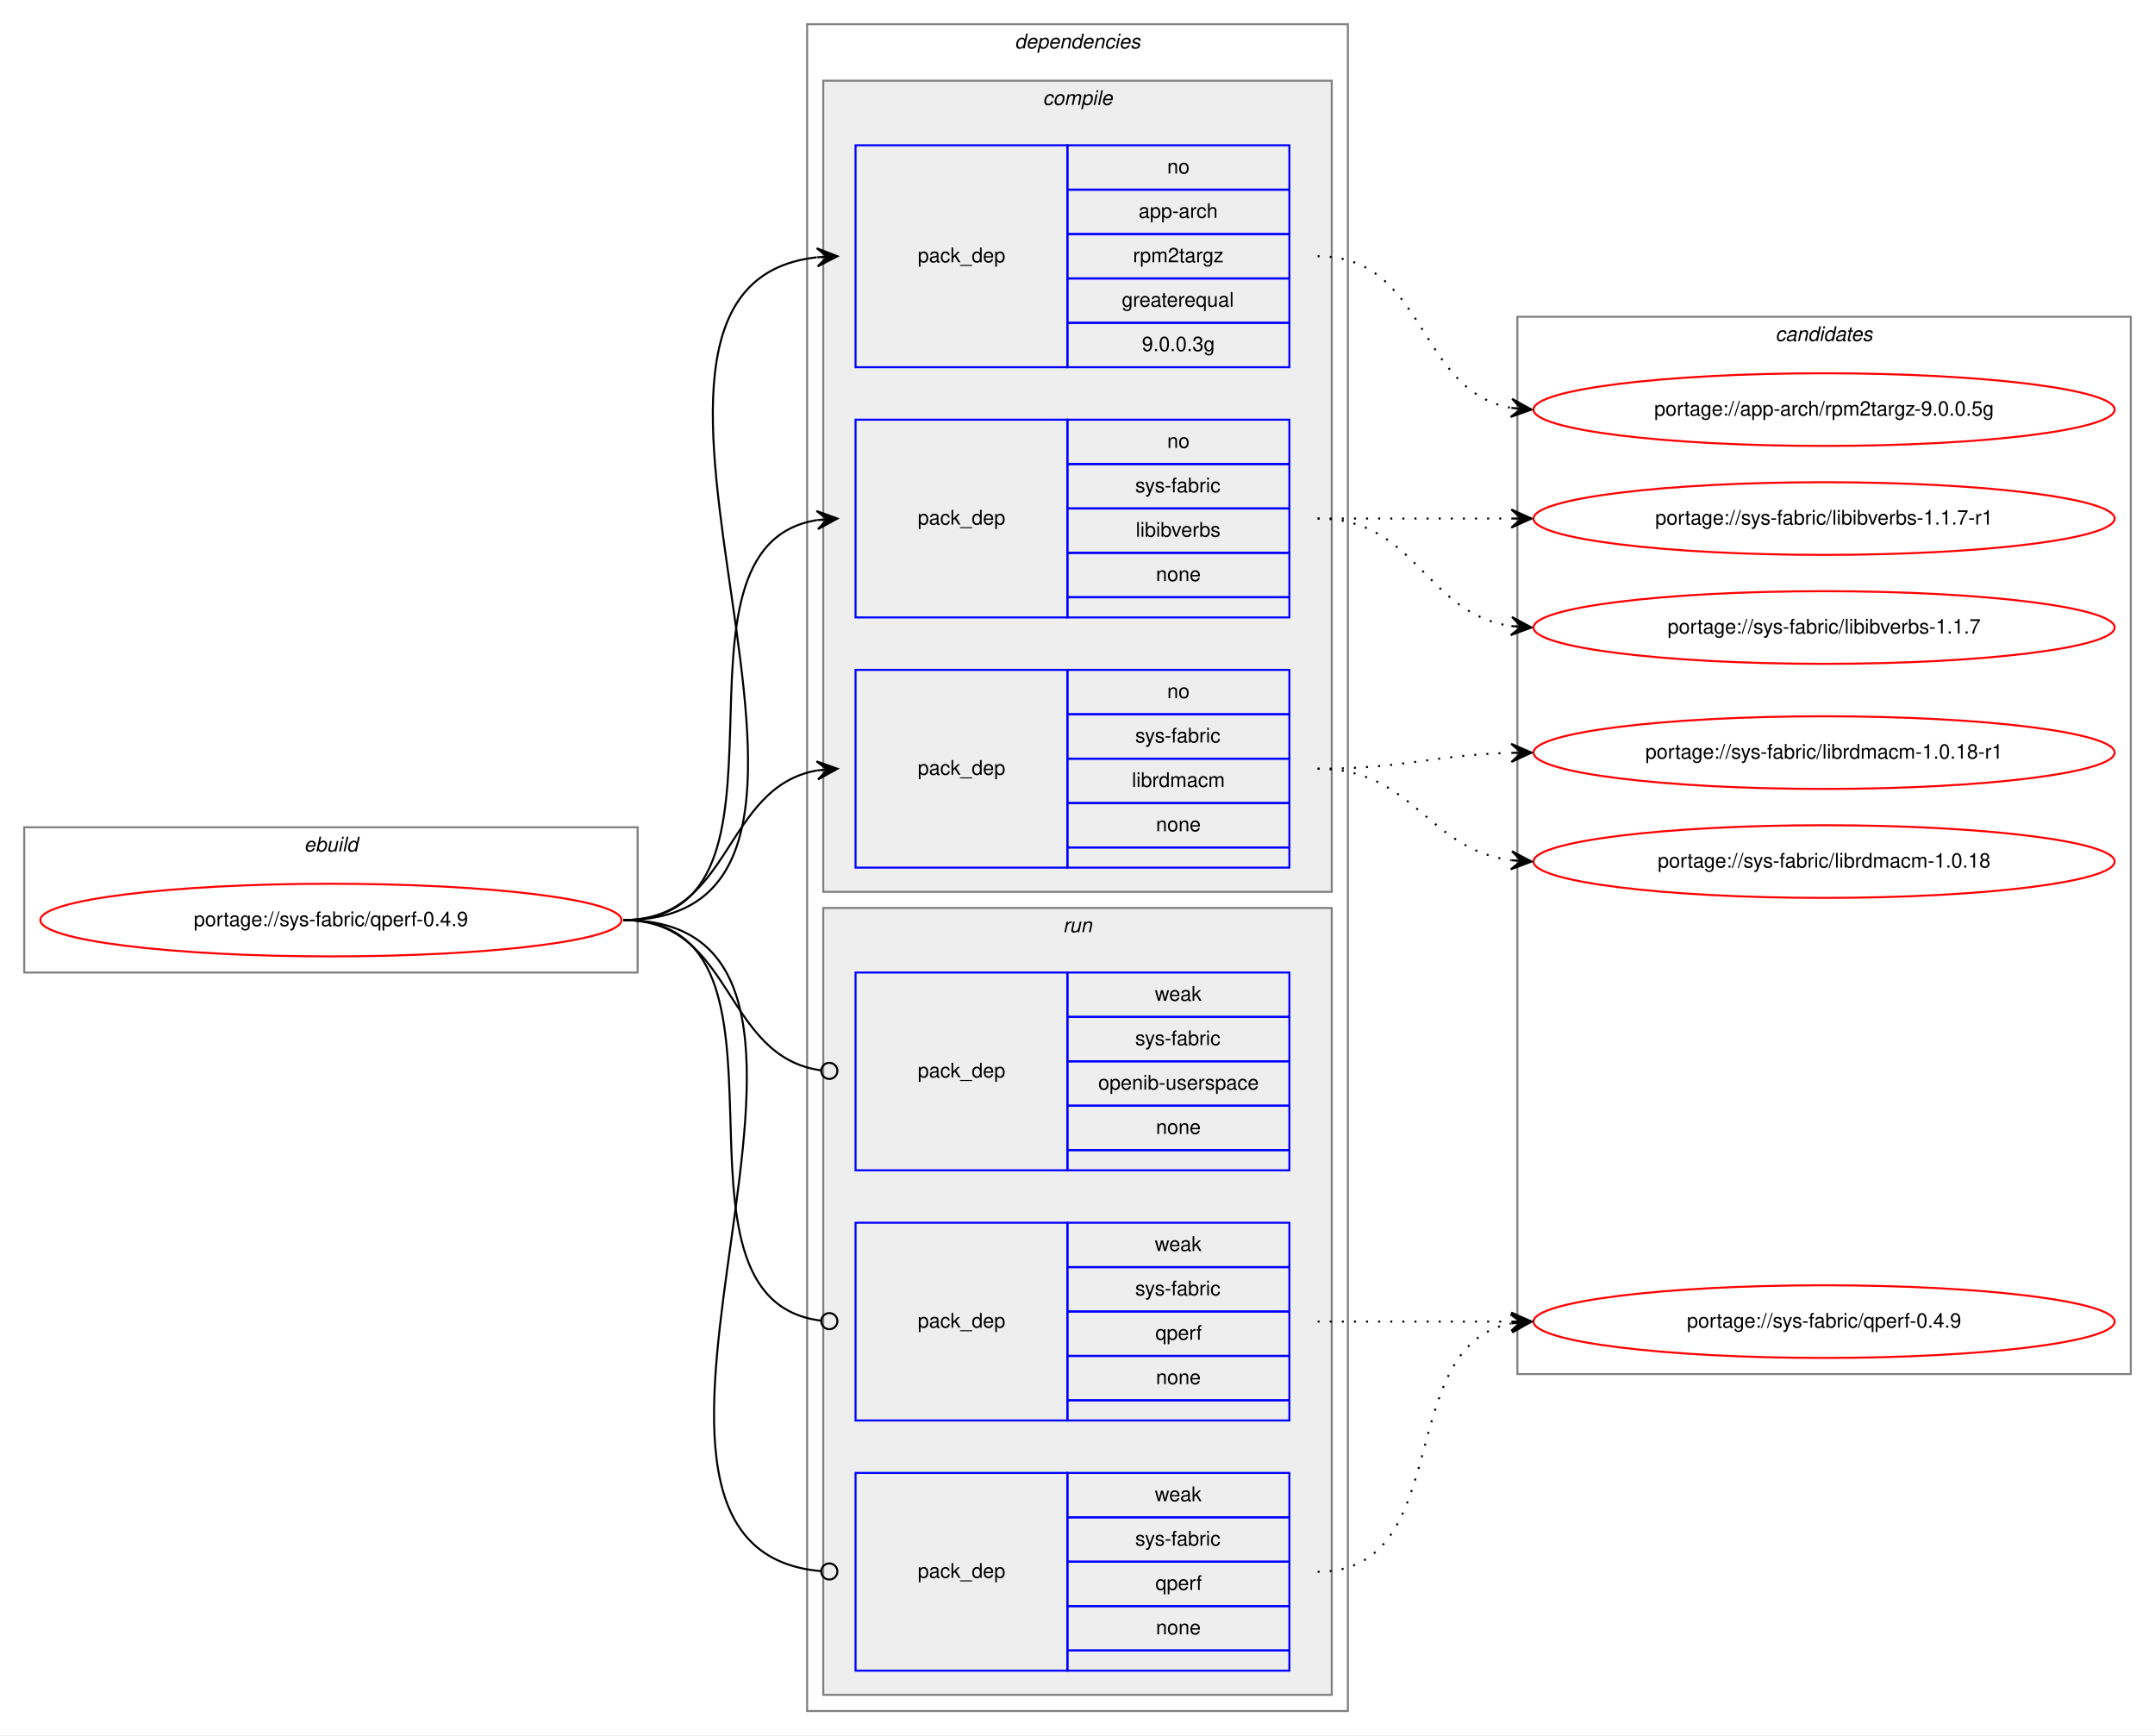
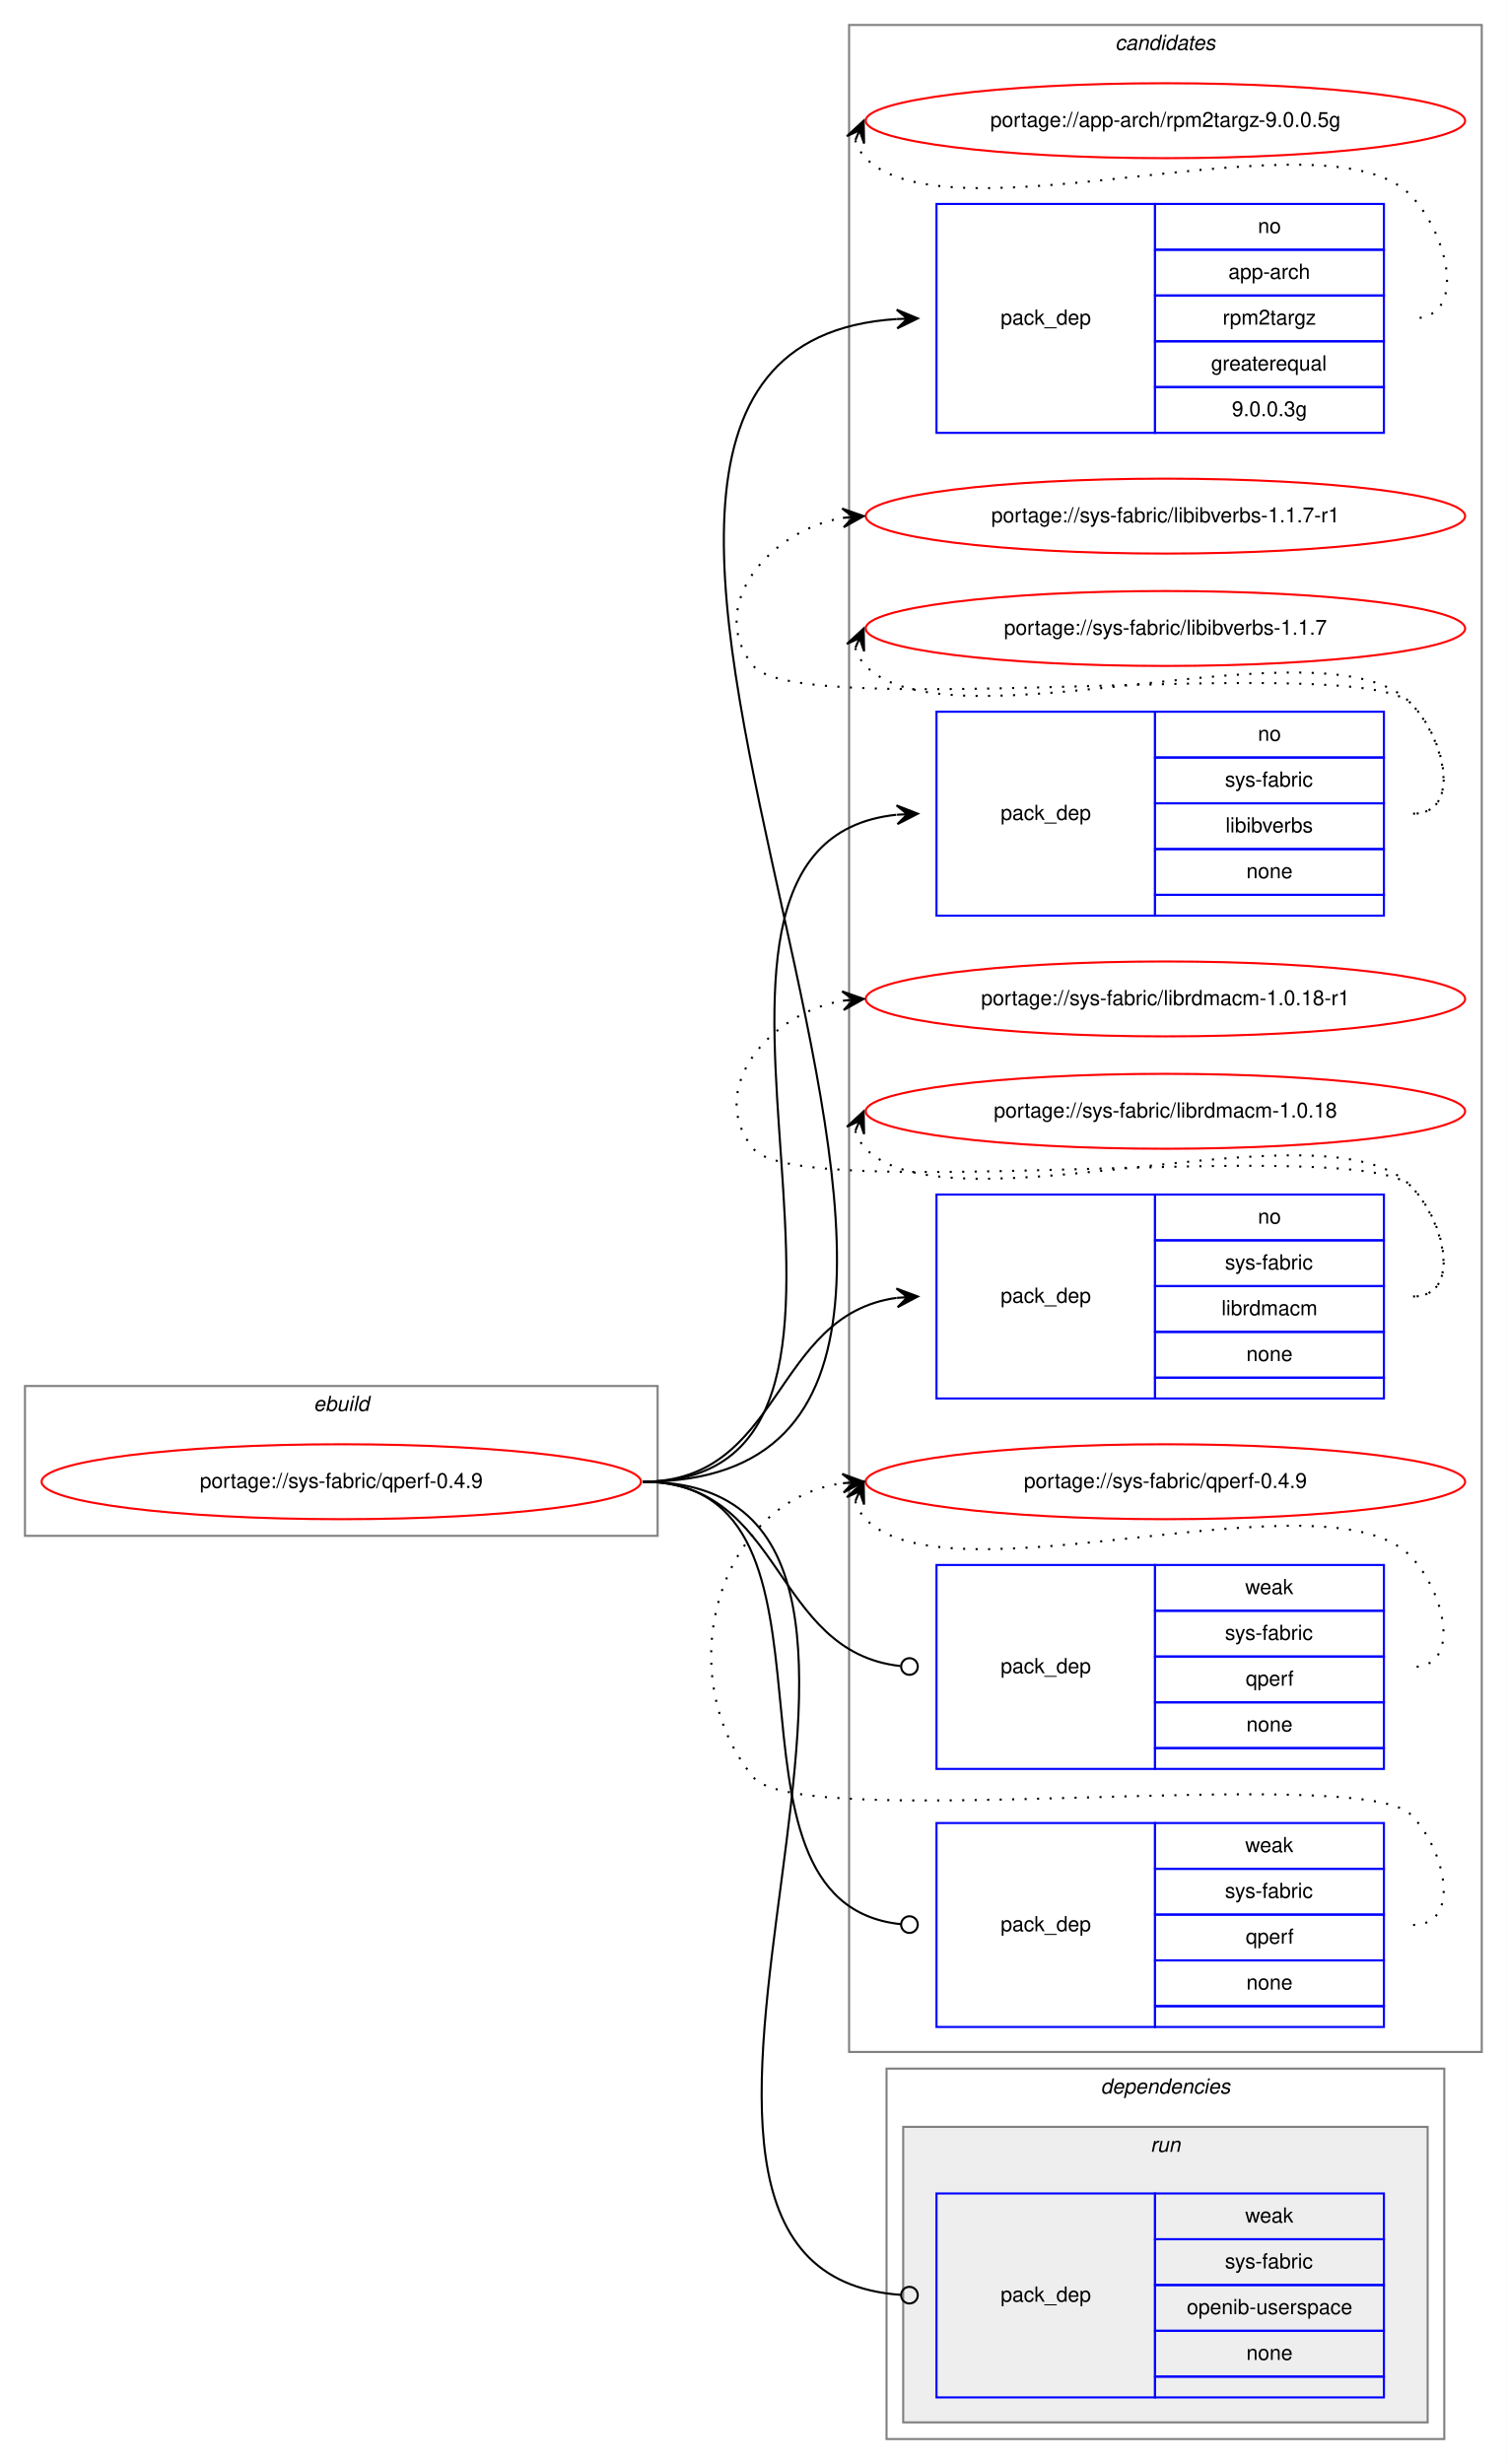
- <svg xmlns="http://www.w3.org/2000/svg" xmlns:xlink="http://www.w3.org/1999/xlink" width="1068pt" height="860pt" viewBox="0.00 0.00 1068.00 860.00">
-   <g id="graph0" class="graph" transform="scale(1 1) rotate(0) translate(4 856)">
-     <polygon fill="white" stroke="transparent" points="-4,4 -4,-856 1064,-856 1064,4 -4,4" />
+ <svg xmlns="http://www.w3.org/2000/svg" xmlns:xlink="http://www.w3.org/1999/xlink" width="724pt" height="1184pt" viewBox="0.00 0.00 724.00 1184.00">
+   <g id="graph0" class="graph" transform="scale(1 1) rotate(0) translate(4 1180)">
+     <polygon fill="white" stroke="transparent" points="-4,4 -4,-1180 720,-1180 720,4 -4,4" />
+     <g id="clust12" class="cluster">
+       <polygon fill="none" stroke="gray" points="404,-194 404,-1168 708,-1168 708,-194 404,-194" />
+       <text text-anchor="start" x="531.82" y="-1156" font-family="Helvetica,sans-Serif" font-style="italic" font-size="10.00">candidates</text>
+     </g>
    <g id="clust1" class="cluster">
-       <polygon fill="none" stroke="gray" points="8,-374 8,-446 312,-446 312,-374 8,-374" />
-       <text text-anchor="start" x="146.66" y="-434" font-family="Helvetica,sans-Serif" font-style="italic" font-size="10.00">ebuild</text>
+       <polygon fill="none" stroke="gray" points="8,-442 8,-514 312,-514 312,-442 8,-442" />
+       <text text-anchor="start" x="146.66" y="-502" font-family="Helvetica,sans-Serif" font-style="italic" font-size="10.00">ebuild</text>
    </g>
    <g id="clust2" class="cluster">
-       <polygon fill="none" stroke="gray" points="396,-8 396,-844 664,-844 664,-8 396,-8" />
-       <text text-anchor="start" x="498.88" y="-832" font-family="Helvetica,sans-Serif" font-style="italic" font-size="10.00">dependencies</text>
-     </g>
-     <g id="clust3" class="cluster">
-       <polygon fill="#eeeeee" stroke="gray" points="404,-414 404,-816 656,-816 656,-414 404,-414" />
-       <text text-anchor="start" x="512.78" y="-804" font-family="Helvetica,sans-Serif" font-style="italic" font-size="10.00">compile</text>
+       <polygon fill="none" stroke="gray" points="422,-8 422,-186 690,-186 690,-8 422,-8" />
+       <text text-anchor="start" x="524.88" y="-174" font-family="Helvetica,sans-Serif" font-style="italic" font-size="10.00">dependencies</text>
    </g>
    <g id="clust8" class="cluster">
-       <polygon fill="#eeeeee" stroke="gray" points="404,-16 404,-406 656,-406 656,-16 404,-16" />
-       <text text-anchor="start" x="522.78" y="-394" font-family="Helvetica,sans-Serif" font-style="italic" font-size="10.00">run</text>
-     </g>
-     <g id="clust12" class="cluster">
-       <polygon fill="none" stroke="gray" points="748,-175 748,-699 1052,-699 1052,-175 748,-175" />
-       <text text-anchor="start" x="875.82" y="-687" font-family="Helvetica,sans-Serif" font-style="italic" font-size="10.00">candidates</text>
+       <polygon fill="#eeeeee" stroke="gray" points="430,-16 430,-158 682,-158 682,-16 430,-16" />
+       <text text-anchor="start" x="548.78" y="-146" font-family="Helvetica,sans-Serif" font-style="italic" font-size="10.00">run</text>
    </g>
    <g id="node1" class="node">
      <g id="a_node1">
        <a xlink:href="../sys-fabric/qperf-0.4.9.svg" xlink:title="portage://sys-fabric/qperf-0.4.9">
-           <ellipse fill="none" stroke="red" cx="160" cy="-400" rx="144" ry="18" />
-           <text text-anchor="middle" x="160" y="-397" font-family="Helvetica,sans-Serif" font-size="10.00">portage://sys-fabric/qperf-0.4.9</text>
+           <ellipse fill="none" stroke="red" cx="160" cy="-468" rx="144" ry="18" />
+           <text text-anchor="middle" x="160" y="-465" font-family="Helvetica,sans-Serif" font-size="10.00">portage://sys-fabric/qperf-0.4.9</text>
        </a>
      </g>
    </g>
    <g id="node2" class="node">
-       <polygon fill="none" stroke="blue" points="420,-674 420,-784 525,-784 525,-674 420,-674" />
-       <text text-anchor="start" x="450.82" y="-726" font-family="Helvetica,sans-Serif" font-size="10.00">pack_dep</text>
-       <polygon fill="none" stroke="blue" points="525,-762 525,-784 635,-784 635,-762 525,-762" />
-       <text text-anchor="start" x="574.44" y="-770" font-family="Helvetica,sans-Serif" font-size="10.00">no</text>
-       <polygon fill="none" stroke="blue" points="525,-740 525,-762 635,-762 635,-740 525,-740" />
-       <text text-anchor="start" x="560.27" y="-748" font-family="Helvetica,sans-Serif" font-size="10.00">app-arch</text>
-       <polygon fill="none" stroke="blue" points="525,-718 525,-740 635,-740 635,-718 525,-718" />
-       <text text-anchor="start" x="557.5" y="-726" font-family="Helvetica,sans-Serif" font-size="10.00">rpm2targz</text>
-       <polygon fill="none" stroke="blue" points="525,-696 525,-718 635,-718 635,-696 525,-696" />
-       <text text-anchor="start" x="551.94" y="-704" font-family="Helvetica,sans-Serif" font-size="10.00">greaterequal</text>
-       <polygon fill="none" stroke="blue" points="525,-674 525,-696 635,-696 635,-674 525,-674" />
-       <text text-anchor="start" x="561.93" y="-682" font-family="Helvetica,sans-Serif" font-size="10.00">9.0.0.3g</text>
+       <polygon fill="none" stroke="blue" points="446,-972 446,-1082 551,-1082 551,-972 446,-972" />
+       <text text-anchor="start" x="476.82" y="-1024" font-family="Helvetica,sans-Serif" font-size="10.00">pack_dep</text>
+       <polygon fill="none" stroke="blue" points="551,-1060 551,-1082 661,-1082 661,-1060 551,-1060" />
+       <text text-anchor="start" x="600.44" y="-1068" font-family="Helvetica,sans-Serif" font-size="10.00">no</text>
+       <polygon fill="none" stroke="blue" points="551,-1038 551,-1060 661,-1060 661,-1038 551,-1038" />
+       <text text-anchor="start" x="586.27" y="-1046" font-family="Helvetica,sans-Serif" font-size="10.00">app-arch</text>
+       <polygon fill="none" stroke="blue" points="551,-1016 551,-1038 661,-1038 661,-1016 551,-1016" />
+       <text text-anchor="start" x="583.5" y="-1024" font-family="Helvetica,sans-Serif" font-size="10.00">rpm2targz</text>
+       <polygon fill="none" stroke="blue" points="551,-994 551,-1016 661,-1016 661,-994 551,-994" />
+       <text text-anchor="start" x="577.94" y="-1002" font-family="Helvetica,sans-Serif" font-size="10.00">greaterequal</text>
+       <polygon fill="none" stroke="blue" points="551,-972 551,-994 661,-994 661,-972 551,-972" />
+       <text text-anchor="start" x="587.93" y="-980" font-family="Helvetica,sans-Serif" font-size="10.00">9.0.0.3g</text>
    </g>
    <g id="edge1" class="edge">
-       <path fill="none" stroke="black" d="M305,-400C455.02,-400 266.61,-713.76 400.77,-728.47" />
-       <polygon fill="black" stroke="black" points="411,-729 400.78,-732.97 406.01,-728.74 401.01,-728.48 401.01,-728.48 401.01,-728.48 406.01,-728.74 401.25,-723.98 411,-729 411,-729" />
+       <path fill="none" stroke="black" d="M305,-468C556.79,-468 191.96,-1011.82 426.88,-1026.69" />
+       <polygon fill="black" stroke="black" points="437,-1027 426.87,-1031.19 432,-1026.85 427,-1026.69 427,-1026.69 427,-1026.69 432,-1026.85 427.14,-1022.2 437,-1027 437,-1027" />
    </g>
    <g id="node3" class="node">
-       <polygon fill="none" stroke="blue" points="420,-550 420,-648 525,-648 525,-550 420,-550" />
-       <text text-anchor="start" x="450.82" y="-596" font-family="Helvetica,sans-Serif" font-size="10.00">pack_dep</text>
-       <polygon fill="none" stroke="blue" points="525,-626 525,-648 635,-648 635,-626 525,-626" />
-       <text text-anchor="start" x="574.44" y="-634" font-family="Helvetica,sans-Serif" font-size="10.00">no</text>
-       <polygon fill="none" stroke="blue" points="525,-604 525,-626 635,-626 635,-604 525,-604" />
-       <text text-anchor="start" x="558.61" y="-612" font-family="Helvetica,sans-Serif" font-size="10.00">sys-fabric</text>
-       <polygon fill="none" stroke="blue" points="525,-582 525,-604 635,-604 635,-582 525,-582" />
-       <text text-anchor="start" x="558.89" y="-590" font-family="Helvetica,sans-Serif" font-size="10.00">libibverbs</text>
-       <polygon fill="none" stroke="blue" points="525,-560 525,-582 635,-582 635,-560 525,-560" />
-       <text text-anchor="start" x="568.88" y="-568" font-family="Helvetica,sans-Serif" font-size="10.00">none</text>
-       <polygon fill="none" stroke="blue" points="525,-550 525,-560 635,-560 635,-550 525,-550" />
+       <polygon fill="none" stroke="blue" points="446,-740 446,-838 551,-838 551,-740 446,-740" />
+       <text text-anchor="start" x="476.82" y="-786" font-family="Helvetica,sans-Serif" font-size="10.00">pack_dep</text>
+       <polygon fill="none" stroke="blue" points="551,-816 551,-838 661,-838 661,-816 551,-816" />
+       <text text-anchor="start" x="600.44" y="-824" font-family="Helvetica,sans-Serif" font-size="10.00">no</text>
+       <polygon fill="none" stroke="blue" points="551,-794 551,-816 661,-816 661,-794 551,-794" />
+       <text text-anchor="start" x="584.61" y="-802" font-family="Helvetica,sans-Serif" font-size="10.00">sys-fabric</text>
+       <polygon fill="none" stroke="blue" points="551,-772 551,-794 661,-794 661,-772 551,-772" />
+       <text text-anchor="start" x="584.89" y="-780" font-family="Helvetica,sans-Serif" font-size="10.00">libibverbs</text>
+       <polygon fill="none" stroke="blue" points="551,-750 551,-772 661,-772 661,-750 551,-750" />
+       <text text-anchor="start" x="594.88" y="-758" font-family="Helvetica,sans-Serif" font-size="10.00">none</text>
+       <polygon fill="none" stroke="blue" points="551,-740 551,-750 661,-750 661,-740 551,-740" />
    </g>
    <g id="edge2" class="edge">
-       <path fill="none" stroke="black" d="M305,-400C401.59,-400 317.36,-584.88 400.88,-598.24" />
-       <polygon fill="black" stroke="black" points="411,-599 400.69,-602.74 406.01,-598.63 401.03,-598.25 401.03,-598.25 401.03,-598.25 406.01,-598.63 401.37,-593.76 411,-599 411,-599" />
+       <path fill="none" stroke="black" d="M305,-468C455.64,-468 290.83,-774.13 426.69,-788.48" />
+       <polygon fill="black" stroke="black" points="437,-789 426.79,-792.99 432.01,-788.75 427.01,-788.5 427.01,-788.5 427.01,-788.5 432.01,-788.75 427.24,-784 437,-789 437,-789" />
    </g>
    <g id="node4" class="node">
-       <polygon fill="none" stroke="blue" points="420,-426 420,-524 525,-524 525,-426 420,-426" />
-       <text text-anchor="start" x="450.82" y="-472" font-family="Helvetica,sans-Serif" font-size="10.00">pack_dep</text>
-       <polygon fill="none" stroke="blue" points="525,-502 525,-524 635,-524 635,-502 525,-502" />
-       <text text-anchor="start" x="574.44" y="-510" font-family="Helvetica,sans-Serif" font-size="10.00">no</text>
-       <polygon fill="none" stroke="blue" points="525,-480 525,-502 635,-502 635,-480 525,-480" />
-       <text text-anchor="start" x="558.61" y="-488" font-family="Helvetica,sans-Serif" font-size="10.00">sys-fabric</text>
-       <polygon fill="none" stroke="blue" points="525,-458 525,-480 635,-480 635,-458 525,-458" />
-       <text text-anchor="start" x="556.95" y="-466" font-family="Helvetica,sans-Serif" font-size="10.00">librdmacm</text>
-       <polygon fill="none" stroke="blue" points="525,-436 525,-458 635,-458 635,-436 525,-436" />
-       <text text-anchor="start" x="568.88" y="-444" font-family="Helvetica,sans-Serif" font-size="10.00">none</text>
-       <polygon fill="none" stroke="blue" points="525,-426 525,-436 635,-436 635,-426 525,-426" />
+       <polygon fill="none" stroke="blue" points="446,-508 446,-606 551,-606 551,-508 446,-508" />
+       <text text-anchor="start" x="476.82" y="-554" font-family="Helvetica,sans-Serif" font-size="10.00">pack_dep</text>
+       <polygon fill="none" stroke="blue" points="551,-584 551,-606 661,-606 661,-584 551,-584" />
+       <text text-anchor="start" x="600.44" y="-592" font-family="Helvetica,sans-Serif" font-size="10.00">no</text>
+       <polygon fill="none" stroke="blue" points="551,-562 551,-584 661,-584 661,-562 551,-562" />
+       <text text-anchor="start" x="584.61" y="-570" font-family="Helvetica,sans-Serif" font-size="10.00">sys-fabric</text>
+       <polygon fill="none" stroke="blue" points="551,-540 551,-562 661,-562 661,-540 551,-540" />
+       <text text-anchor="start" x="582.95" y="-548" font-family="Helvetica,sans-Serif" font-size="10.00">librdmacm</text>
+       <polygon fill="none" stroke="blue" points="551,-518 551,-540 661,-540 661,-518 551,-518" />
+       <text text-anchor="start" x="594.88" y="-526" font-family="Helvetica,sans-Serif" font-size="10.00">none</text>
+       <polygon fill="none" stroke="blue" points="551,-508 551,-518 661,-518 661,-508 551,-508" />
    </g>
    <g id="edge3" class="edge">
-       <path fill="none" stroke="black" d="M305,-400C359.1,-400 354.2,-465.92 400.93,-474.16" />
-       <polygon fill="black" stroke="black" points="411,-475 400.66,-478.65 406.02,-474.58 401.03,-474.17 401.03,-474.17 401.03,-474.17 406.02,-474.58 401.41,-469.68 411,-475 411,-475" />
+       <path fill="none" stroke="black" d="M305,-468C372.16,-468 367,-548.19 426.82,-556.33" />
+       <polygon fill="black" stroke="black" points="437,-557 426.73,-560.84 432.01,-556.67 427.02,-556.35 427.02,-556.35 427.02,-556.35 432.01,-556.67 427.31,-551.86 437,-557 437,-557" />
    </g>
    <g id="node5" class="node">
-       <polygon fill="none" stroke="blue" points="420,-276 420,-374 525,-374 525,-276 420,-276" />
-       <text text-anchor="start" x="450.82" y="-322" font-family="Helvetica,sans-Serif" font-size="10.00">pack_dep</text>
-       <polygon fill="none" stroke="blue" points="525,-352 525,-374 635,-374 635,-352 525,-352" />
-       <text text-anchor="start" x="568.33" y="-360" font-family="Helvetica,sans-Serif" font-size="10.00">weak</text>
-       <polygon fill="none" stroke="blue" points="525,-330 525,-352 635,-352 635,-330 525,-330" />
-       <text text-anchor="start" x="558.61" y="-338" font-family="Helvetica,sans-Serif" font-size="10.00">sys-fabric</text>
-       <polygon fill="none" stroke="blue" points="525,-308 525,-330 635,-330 635,-308 525,-308" />
-       <text text-anchor="start" x="540.27" y="-316" font-family="Helvetica,sans-Serif" font-size="10.00">openib-userspace</text>
-       <polygon fill="none" stroke="blue" points="525,-286 525,-308 635,-308 635,-286 525,-286" />
-       <text text-anchor="start" x="568.88" y="-294" font-family="Helvetica,sans-Serif" font-size="10.00">none</text>
-       <polygon fill="none" stroke="blue" points="525,-276 525,-286 635,-286 635,-276 525,-276" />
+       <polygon fill="none" stroke="blue" points="446,-28 446,-126 551,-126 551,-28 446,-28" />
+       <text text-anchor="start" x="476.82" y="-74" font-family="Helvetica,sans-Serif" font-size="10.00">pack_dep</text>
+       <polygon fill="none" stroke="blue" points="551,-104 551,-126 661,-126 661,-104 551,-104" />
+       <text text-anchor="start" x="594.33" y="-112" font-family="Helvetica,sans-Serif" font-size="10.00">weak</text>
+       <polygon fill="none" stroke="blue" points="551,-82 551,-104 661,-104 661,-82 551,-82" />
+       <text text-anchor="start" x="584.61" y="-90" font-family="Helvetica,sans-Serif" font-size="10.00">sys-fabric</text>
+       <polygon fill="none" stroke="blue" points="551,-60 551,-82 661,-82 661,-60 551,-60" />
+       <text text-anchor="start" x="566.27" y="-68" font-family="Helvetica,sans-Serif" font-size="10.00">openib-userspace</text>
+       <polygon fill="none" stroke="blue" points="551,-38 551,-60 661,-60 661,-38 551,-38" />
+       <text text-anchor="start" x="594.88" y="-46" font-family="Helvetica,sans-Serif" font-size="10.00">none</text>
+       <polygon fill="none" stroke="blue" points="551,-28 551,-38 661,-38 661,-28 551,-28" />
    </g>
    <g id="edge4" class="edge">
-       <path fill="none" stroke="black" d="M305,-400C359.89,-400 354.05,-332.15 403.01,-325.52" />
-       <ellipse fill="none" stroke="black" cx="407.01" cy="-325.26" rx="4" ry="4" />
+       <path fill="none" stroke="black" d="M305,-468C485.64,-468 260.6,-88.75 428.96,-77.27" />
+       <ellipse fill="none" stroke="black" cx="433" cy="-77.13" rx="4" ry="4" />
    </g>
    <g id="node6" class="node">
-       <polygon fill="none" stroke="blue" points="420,-152 420,-250 525,-250 525,-152 420,-152" />
-       <text text-anchor="start" x="450.82" y="-198" font-family="Helvetica,sans-Serif" font-size="10.00">pack_dep</text>
-       <polygon fill="none" stroke="blue" points="525,-228 525,-250 635,-250 635,-228 525,-228" />
-       <text text-anchor="start" x="568.33" y="-236" font-family="Helvetica,sans-Serif" font-size="10.00">weak</text>
-       <polygon fill="none" stroke="blue" points="525,-206 525,-228 635,-228 635,-206 525,-206" />
-       <text text-anchor="start" x="558.61" y="-214" font-family="Helvetica,sans-Serif" font-size="10.00">sys-fabric</text>
-       <polygon fill="none" stroke="blue" points="525,-184 525,-206 635,-206 635,-184 525,-184" />
-       <text text-anchor="start" x="568.61" y="-192" font-family="Helvetica,sans-Serif" font-size="10.00">qperf</text>
-       <polygon fill="none" stroke="blue" points="525,-162 525,-184 635,-184 635,-162 525,-162" />
-       <text text-anchor="start" x="568.88" y="-170" font-family="Helvetica,sans-Serif" font-size="10.00">none</text>
-       <polygon fill="none" stroke="blue" points="525,-152 525,-162 635,-162 635,-152 525,-152" />
+       <polygon fill="none" stroke="blue" points="446,-330 446,-428 551,-428 551,-330 446,-330" />
+       <text text-anchor="start" x="476.82" y="-376" font-family="Helvetica,sans-Serif" font-size="10.00">pack_dep</text>
+       <polygon fill="none" stroke="blue" points="551,-406 551,-428 661,-428 661,-406 551,-406" />
+       <text text-anchor="start" x="594.33" y="-414" font-family="Helvetica,sans-Serif" font-size="10.00">weak</text>
+       <polygon fill="none" stroke="blue" points="551,-384 551,-406 661,-406 661,-384 551,-384" />
+       <text text-anchor="start" x="584.61" y="-392" font-family="Helvetica,sans-Serif" font-size="10.00">sys-fabric</text>
+       <polygon fill="none" stroke="blue" points="551,-362 551,-384 661,-384 661,-362 551,-362" />
+       <text text-anchor="start" x="594.61" y="-370" font-family="Helvetica,sans-Serif" font-size="10.00">qperf</text>
+       <polygon fill="none" stroke="blue" points="551,-340 551,-362 661,-362 661,-340 551,-340" />
+       <text text-anchor="start" x="594.88" y="-348" font-family="Helvetica,sans-Serif" font-size="10.00">none</text>
+       <polygon fill="none" stroke="blue" points="551,-330 551,-340 661,-340 661,-330 551,-330" />
    </g>
    <g id="edge5" class="edge">
-       <path fill="none" stroke="black" d="M305,-400C402.37,-400 315.98,-212.11 402.95,-201.47" />
-       <ellipse fill="none" stroke="black" cx="407.01" cy="-201.23" rx="4" ry="4" />
+       <path fill="none" stroke="black" d="M305,-468C372.85,-468 366.89,-386.15 428.69,-379.44" />
+       <ellipse fill="none" stroke="black" cx="433.01" cy="-379.21" rx="4" ry="4" />
    </g>
    <g id="node7" class="node">
-       <polygon fill="none" stroke="blue" points="420,-28 420,-126 525,-126 525,-28 420,-28" />
-       <text text-anchor="start" x="450.82" y="-74" font-family="Helvetica,sans-Serif" font-size="10.00">pack_dep</text>
-       <polygon fill="none" stroke="blue" points="525,-104 525,-126 635,-126 635,-104 525,-104" />
-       <text text-anchor="start" x="568.33" y="-112" font-family="Helvetica,sans-Serif" font-size="10.00">weak</text>
-       <polygon fill="none" stroke="blue" points="525,-82 525,-104 635,-104 635,-82 525,-82" />
-       <text text-anchor="start" x="558.61" y="-90" font-family="Helvetica,sans-Serif" font-size="10.00">sys-fabric</text>
-       <polygon fill="none" stroke="blue" points="525,-60 525,-82 635,-82 635,-60 525,-60" />
-       <text text-anchor="start" x="568.61" y="-68" font-family="Helvetica,sans-Serif" font-size="10.00">qperf</text>
-       <polygon fill="none" stroke="blue" points="525,-38 525,-60 635,-60 635,-38 525,-38" />
-       <text text-anchor="start" x="568.88" y="-46" font-family="Helvetica,sans-Serif" font-size="10.00">none</text>
-       <polygon fill="none" stroke="blue" points="525,-28 525,-38 635,-38 635,-28 525,-28" />
+       <polygon fill="none" stroke="blue" points="446,-206 446,-304 551,-304 551,-206 446,-206" />
+       <text text-anchor="start" x="476.82" y="-252" font-family="Helvetica,sans-Serif" font-size="10.00">pack_dep</text>
+       <polygon fill="none" stroke="blue" points="551,-282 551,-304 661,-304 661,-282 551,-282" />
+       <text text-anchor="start" x="594.33" y="-290" font-family="Helvetica,sans-Serif" font-size="10.00">weak</text>
+       <polygon fill="none" stroke="blue" points="551,-260 551,-282 661,-282 661,-260 551,-260" />
+       <text text-anchor="start" x="584.61" y="-268" font-family="Helvetica,sans-Serif" font-size="10.00">sys-fabric</text>
+       <polygon fill="none" stroke="blue" points="551,-238 551,-260 661,-260 661,-238 551,-238" />
+       <text text-anchor="start" x="594.61" y="-246" font-family="Helvetica,sans-Serif" font-size="10.00">qperf</text>
+       <polygon fill="none" stroke="blue" points="551,-216 551,-238 661,-238 661,-216 551,-216" />
+       <text text-anchor="start" x="594.88" y="-224" font-family="Helvetica,sans-Serif" font-size="10.00">none</text>
+       <polygon fill="none" stroke="blue" points="551,-206 551,-216 661,-216 661,-206 551,-206" />
    </g>
    <g id="edge6" class="edge">
-       <path fill="none" stroke="black" d="M305,-400C453.28,-400 267.07,-88.88 402.94,-77.33" />
-       <ellipse fill="none" stroke="black" cx="407" cy="-77.16" rx="4" ry="4" />
+       <path fill="none" stroke="black" d="M305,-468C413.54,-468 330.11,-265.68 428.9,-255.4" />
+       <ellipse fill="none" stroke="black" cx="433" cy="-255.2" rx="4" ry="4" />
    </g>
    <g id="node8" class="node">
      <g id="a_node8">
        <a xlink:href="../app-arch/rpm2targz-9.0.0.5g.svg" xlink:title="portage://app-arch/rpm2targz-9.0.0.5g">
-           <ellipse fill="none" stroke="red" cx="900" cy="-653" rx="144" ry="18" />
-           <text text-anchor="middle" x="900" y="-650" font-family="Helvetica,sans-Serif" font-size="10.00">portage://app-arch/rpm2targz-9.0.0.5g</text>
+           <ellipse fill="none" stroke="red" cx="556" cy="-1122" rx="144" ry="18" />
+           <text text-anchor="middle" x="556" y="-1119" font-family="Helvetica,sans-Serif" font-size="10.00">portage://app-arch/rpm2targz-9.0.0.5g</text>
        </a>
      </g>
    </g>
    <g id="edge7" class="edge">
-       <path fill="none" stroke="black" stroke-dasharray="1,5" d="M649,-729C703.35,-729 698.01,-662.2 744.89,-653.85" />
-       <polygon fill="black" stroke="black" points="755,-653 745.41,-658.33 750.02,-653.42 745.04,-653.84 745.04,-653.84 745.04,-653.84 750.02,-653.42 744.66,-649.36 755,-653 755,-653" />
+       <path fill="none" stroke="black" stroke-dasharray="1,5" d="M406.98,-1112.58C407.95,-1109.46 409.8,-1106.23 412,-1104 453,-1062.46 633.81,-1128.32 674,-1086 692.06,-1066.98 701.23,-1027 675,-1027" />
+       <polygon fill="black" stroke="black" points="411,-1122 402.94,-1114.57 409.04,-1117.4 407.07,-1112.8 407.07,-1112.8 407.07,-1112.8 409.04,-1117.4 411.21,-1111.04 411,-1122 411,-1122" />
    </g>
    <g id="node9" class="node">
      <g id="a_node9">
        <a xlink:href="../sys-fabric/libibverbs-1.1.7-r1.svg" xlink:title="portage://sys-fabric/libibverbs-1.1.7-r1">
-           <ellipse fill="none" stroke="red" cx="900" cy="-599" rx="144" ry="18" />
-           <text text-anchor="middle" x="900" y="-596" font-family="Helvetica,sans-Serif" font-size="10.00">portage://sys-fabric/libibverbs-1.1.7-r1</text>
+           <ellipse fill="none" stroke="red" cx="556" cy="-932" rx="144" ry="18" />
+           <text text-anchor="middle" x="556" y="-929" font-family="Helvetica,sans-Serif" font-size="10.00">portage://sys-fabric/libibverbs-1.1.7-r1</text>
        </a>
      </g>
    </g>
    <g id="edge8" class="edge">
-       <path fill="none" stroke="black" stroke-dasharray="1,5" d="M649,-599C692.43,-599 705.83,-599 744.57,-599" />
-       <polygon fill="black" stroke="black" points="755,-599 745,-603.5 750,-599 745,-599 745,-599 745,-599 750,-599 745,-594.5 755,-599 755,-599" />
+       <path fill="none" stroke="black" stroke-dasharray="1,5" d="M675,-789C698.56,-789 690.54,-825.22 674,-842 649.31,-867.05 380.35,-832.85 358,-860 334.91,-888.04 365.12,-924.98 400.82,-931.12" />
+       <polygon fill="black" stroke="black" points="411,-932 400.65,-935.62 406.02,-931.57 401.04,-931.14 401.04,-931.14 401.04,-931.14 406.02,-931.57 401.43,-926.65 411,-932 411,-932" />
    </g>
    <g id="node10" class="node">
      <g id="a_node10">
        <a xlink:href="../sys-fabric/libibverbs-1.1.7.svg" xlink:title="portage://sys-fabric/libibverbs-1.1.7">
-           <ellipse fill="none" stroke="red" cx="900" cy="-545" rx="144" ry="18" />
-           <text text-anchor="middle" x="900" y="-542" font-family="Helvetica,sans-Serif" font-size="10.00">portage://sys-fabric/libibverbs-1.1.7</text>
+           <ellipse fill="none" stroke="red" cx="556" cy="-878" rx="144" ry="18" />
+           <text text-anchor="middle" x="556" y="-875" font-family="Helvetica,sans-Serif" font-size="10.00">portage://sys-fabric/libibverbs-1.1.7</text>
        </a>
      </g>
    </g>
    <g id="edge9" class="edge">
-       <path fill="none" stroke="black" stroke-dasharray="1,5" d="M649,-599C698.26,-599 701.85,-552.13 744.86,-545.72" />
-       <polygon fill="black" stroke="black" points="755,-545 745.35,-550.2 750.01,-545.36 745.03,-545.71 745.03,-545.71 745.03,-545.71 750.01,-545.36 744.71,-541.22 755,-545 755,-545" />
+       <path fill="none" stroke="black" stroke-dasharray="1,5" d="M406.98,-868.58C407.95,-865.46 409.8,-862.23 412,-860 453,-818.46 633.77,-884.28 674,-842 690.24,-824.93 698.56,-789 675,-789" />
+       <polygon fill="black" stroke="black" points="411,-878 402.94,-870.57 409.04,-873.4 407.07,-868.8 407.07,-868.8 407.07,-868.8 409.04,-873.4 411.21,-867.04 411,-878 411,-878" />
    </g>
    <g id="node11" class="node">
      <g id="a_node11">
        <a xlink:href="../sys-fabric/librdmacm-1.0.18-r1.svg" xlink:title="portage://sys-fabric/librdmacm-1.0.18-r1">
-           <ellipse fill="none" stroke="red" cx="900" cy="-483" rx="144" ry="18" />
-           <text text-anchor="middle" x="900" y="-480" font-family="Helvetica,sans-Serif" font-size="10.00">portage://sys-fabric/librdmacm-1.0.18-r1</text>
+           <ellipse fill="none" stroke="red" cx="556" cy="-700" rx="144" ry="18" />
+           <text text-anchor="middle" x="556" y="-697" font-family="Helvetica,sans-Serif" font-size="10.00">portage://sys-fabric/librdmacm-1.0.18-r1</text>
        </a>
      </g>
    </g>
    <g id="edge10" class="edge">
-       <path fill="none" stroke="black" stroke-dasharray="1,5" d="M649,-475C692.55,-475 705.74,-481.8 744.55,-482.86" />
-       <polygon fill="black" stroke="black" points="755,-483 744.94,-487.37 750,-482.93 745,-482.87 745,-482.87 745,-482.87 750,-482.93 745.06,-478.37 755,-483 755,-483" />
+       <path fill="none" stroke="black" stroke-dasharray="1,5" d="M675,-557C698.56,-557 690.54,-593.22 674,-610 649.31,-635.05 380.35,-600.85 358,-628 334.91,-656.04 365.12,-692.98 400.82,-699.12" />
+       <polygon fill="black" stroke="black" points="411,-700 400.65,-703.62 406.02,-699.57 401.04,-699.14 401.04,-699.14 401.04,-699.14 406.02,-699.57 401.43,-694.65 411,-700 411,-700" />
    </g>
    <g id="node12" class="node">
      <g id="a_node12">
        <a xlink:href="../sys-fabric/librdmacm-1.0.18.svg" xlink:title="portage://sys-fabric/librdmacm-1.0.18">
-           <ellipse fill="none" stroke="red" cx="900" cy="-429" rx="144" ry="18" />
-           <text text-anchor="middle" x="900" y="-426" font-family="Helvetica,sans-Serif" font-size="10.00">portage://sys-fabric/librdmacm-1.0.18</text>
+           <ellipse fill="none" stroke="red" cx="556" cy="-646" rx="144" ry="18" />
+           <text text-anchor="middle" x="556" y="-643" font-family="Helvetica,sans-Serif" font-size="10.00">portage://sys-fabric/librdmacm-1.0.18</text>
        </a>
      </g>
    </g>
    <g id="edge11" class="edge">
-       <path fill="none" stroke="black" stroke-dasharray="1,5" d="M649,-475C696.74,-475 702.94,-435.24 744.85,-429.65" />
-       <polygon fill="black" stroke="black" points="755,-429 745.31,-434.13 750.01,-429.32 745.02,-429.64 745.02,-429.64 745.02,-429.64 750.01,-429.32 744.73,-425.15 755,-429 755,-429" />
+       <path fill="none" stroke="black" stroke-dasharray="1,5" d="M406.98,-636.58C407.95,-633.46 409.8,-630.23 412,-628 453,-586.46 633.77,-652.28 674,-610 690.24,-592.93 698.56,-557 675,-557" />
+       <polygon fill="black" stroke="black" points="411,-646 402.94,-638.57 409.04,-641.4 407.07,-636.8 407.07,-636.8 407.07,-636.8 409.04,-641.4 411.21,-635.04 411,-646 411,-646" />
    </g>
    <g id="node13" class="node">
      <g id="a_node13">
        <a xlink:href="../sys-fabric/qperf-0.4.9.svg" xlink:title="portage://sys-fabric/qperf-0.4.9">
-           <ellipse fill="none" stroke="red" cx="900" cy="-201" rx="144" ry="18" />
-           <text text-anchor="middle" x="900" y="-198" font-family="Helvetica,sans-Serif" font-size="10.00">portage://sys-fabric/qperf-0.4.9</text>
+           <ellipse fill="none" stroke="red" cx="556" cy="-468" rx="144" ry="18" />
+           <text text-anchor="middle" x="556" y="-465" font-family="Helvetica,sans-Serif" font-size="10.00">portage://sys-fabric/qperf-0.4.9</text>
        </a>
      </g>
    </g>
    <g id="edge12" class="edge">
-       <path fill="none" stroke="black" stroke-dasharray="1,5" d="M649,-201C692.43,-201 705.83,-201 744.57,-201" />
-       <polygon fill="black" stroke="black" points="755,-201 745,-205.5 750,-201 745,-201 745,-201 745,-201 750,-201 745,-196.5 755,-201 755,-201" />
+       <path fill="none" stroke="black" stroke-dasharray="1,5" d="M406.98,-458.58C407.95,-455.46 409.8,-452.23 412,-450 453,-408.46 633.77,-474.28 674,-432 690.24,-414.93 698.56,-379 675,-379" />
+       <polygon fill="black" stroke="black" points="411,-468 402.94,-460.57 409.04,-463.4 407.07,-458.8 407.07,-458.8 407.07,-458.8 409.04,-463.4 411.21,-457.04 411,-468 411,-468" />
    </g>
    <g id="edge13" class="edge">
-       <path fill="none" stroke="black" stroke-dasharray="1,5" d="M649,-77C717.82,-77 686.17,-188.73 744.79,-200.07" />
-       <polygon fill="black" stroke="black" points="755,-201 744.63,-204.58 750.02,-200.55 745.04,-200.1 745.04,-200.1 745.04,-200.1 750.02,-200.55 745.45,-195.61 755,-201 755,-201" />
+       <path fill="none" stroke="black" stroke-dasharray="1,5" d="M675,-255C698.56,-255 690.54,-291.22 674,-308 649.31,-333.05 380.35,-298.85 358,-326 317.44,-375.26 340.83,-458.61 400.67,-467.27" />
+       <polygon fill="black" stroke="black" points="411,-468 400.71,-471.78 406.01,-467.65 401.03,-467.29 401.03,-467.29 401.03,-467.29 406.01,-467.65 401.34,-462.8 411,-468 411,-468" />
    </g>
  </g>
</svg>
